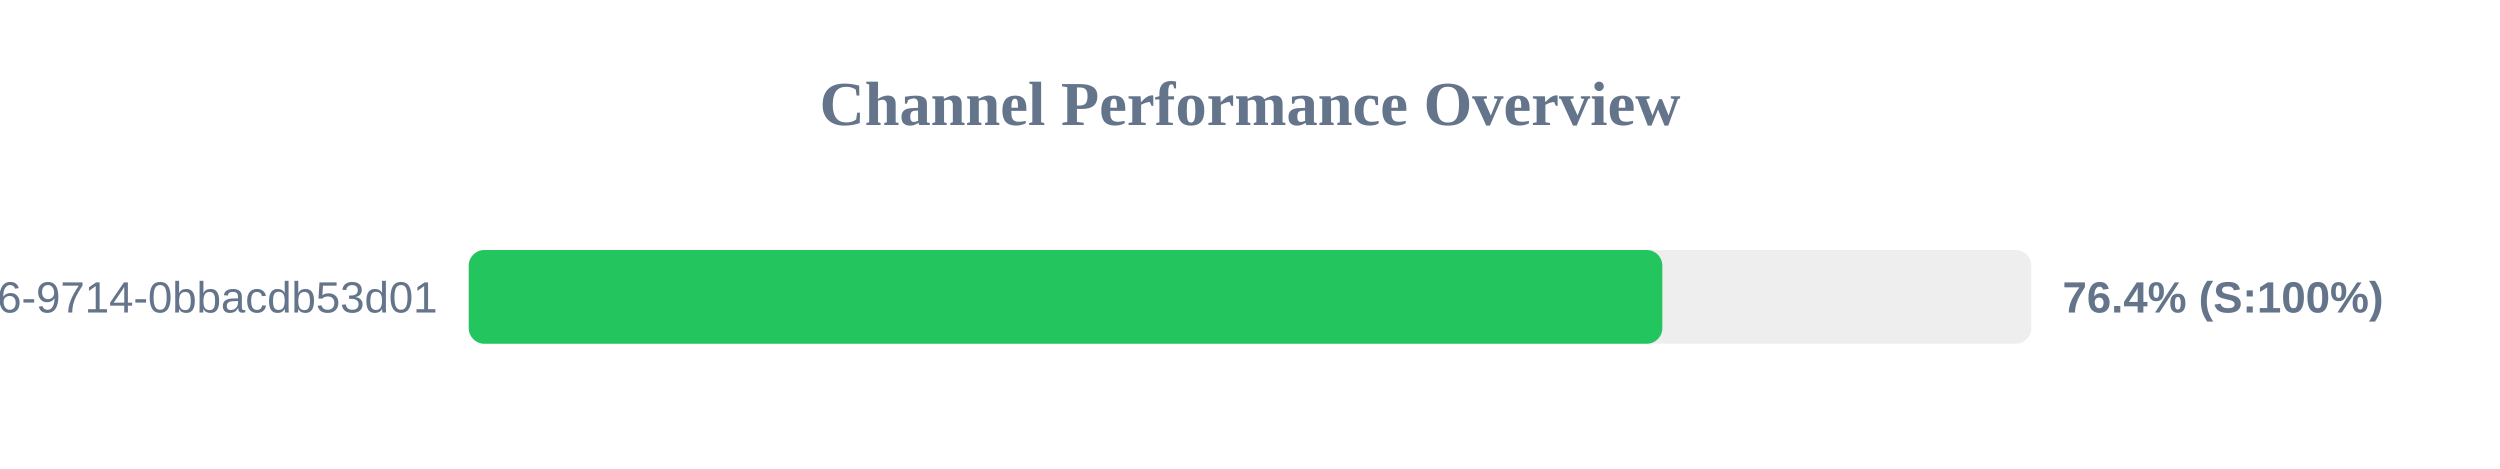
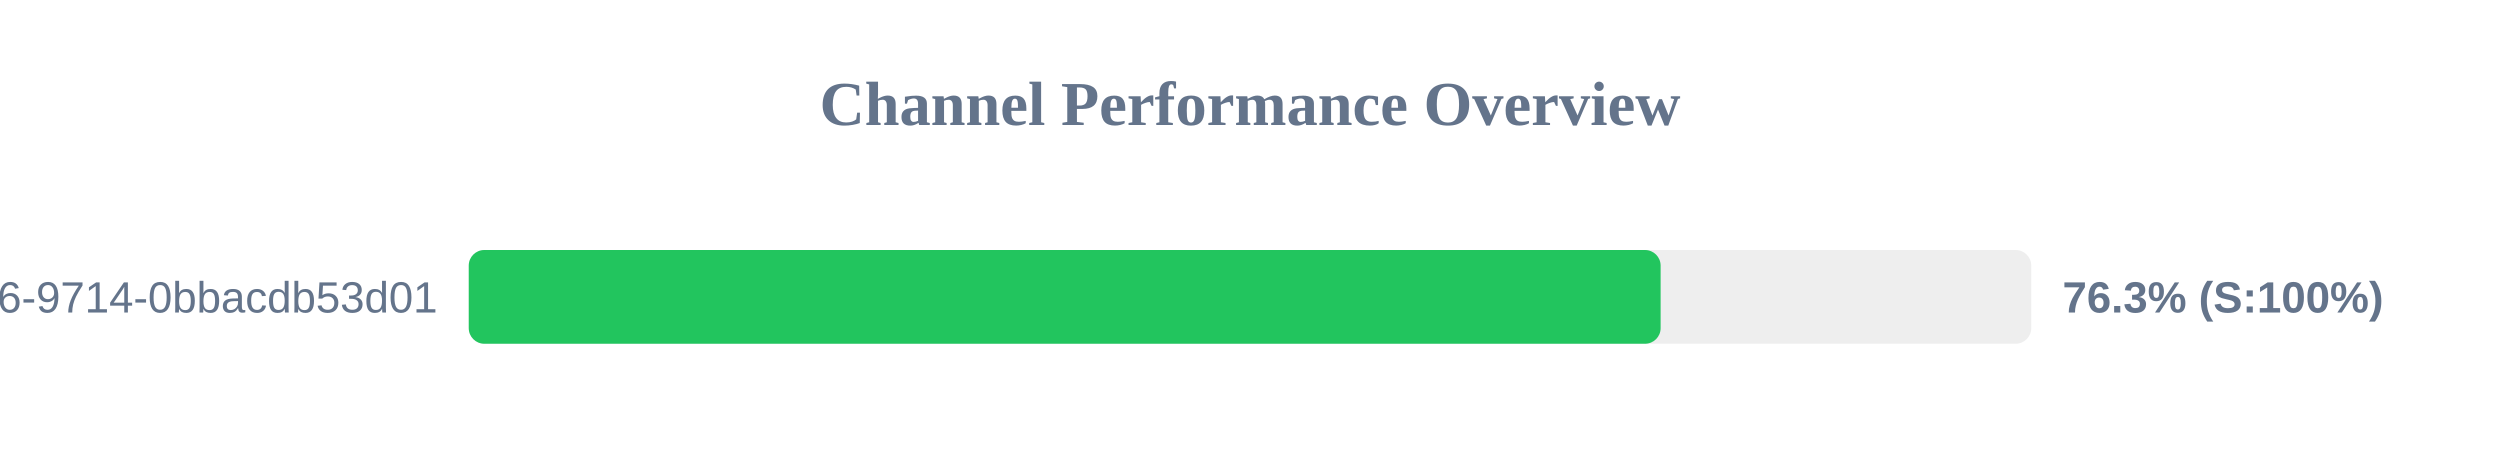
<svg xmlns="http://www.w3.org/2000/svg" width="800" height="150" version="1.1">
  <style>
        .row { font: 14px Arial; fill: #64748b; }
        .score { font: bold 14px Arial; fill: #64748b; }
    </style>
  <text x="400" y="40" text-anchor="middle" font-size="20px" font-weight="bold" fill="#64748b">Channel Performance Overview</text>
  <rect x="150" y="80" width="500" height="30" fill="#eee" rx="5" />
-   <rect x="150" y="80" width="381.95" height="30" fill="#22c55e" rx="5" />
+   <rect x="150" y="80" width="381.4" height="30" fill="#22c55e" rx="5" />
  <text x="140" y="100" text-anchor="end" class="row">?uuid=23125f6e-ec56-4c26-9714-0bbacdb53d01</text>
-   <text x="660" y="100" text-anchor="start" class="score">76.4% (S:100%)</text>
+   <text x="660" y="100" text-anchor="start" class="score">76.3% (S:100%)</text>
</svg>
